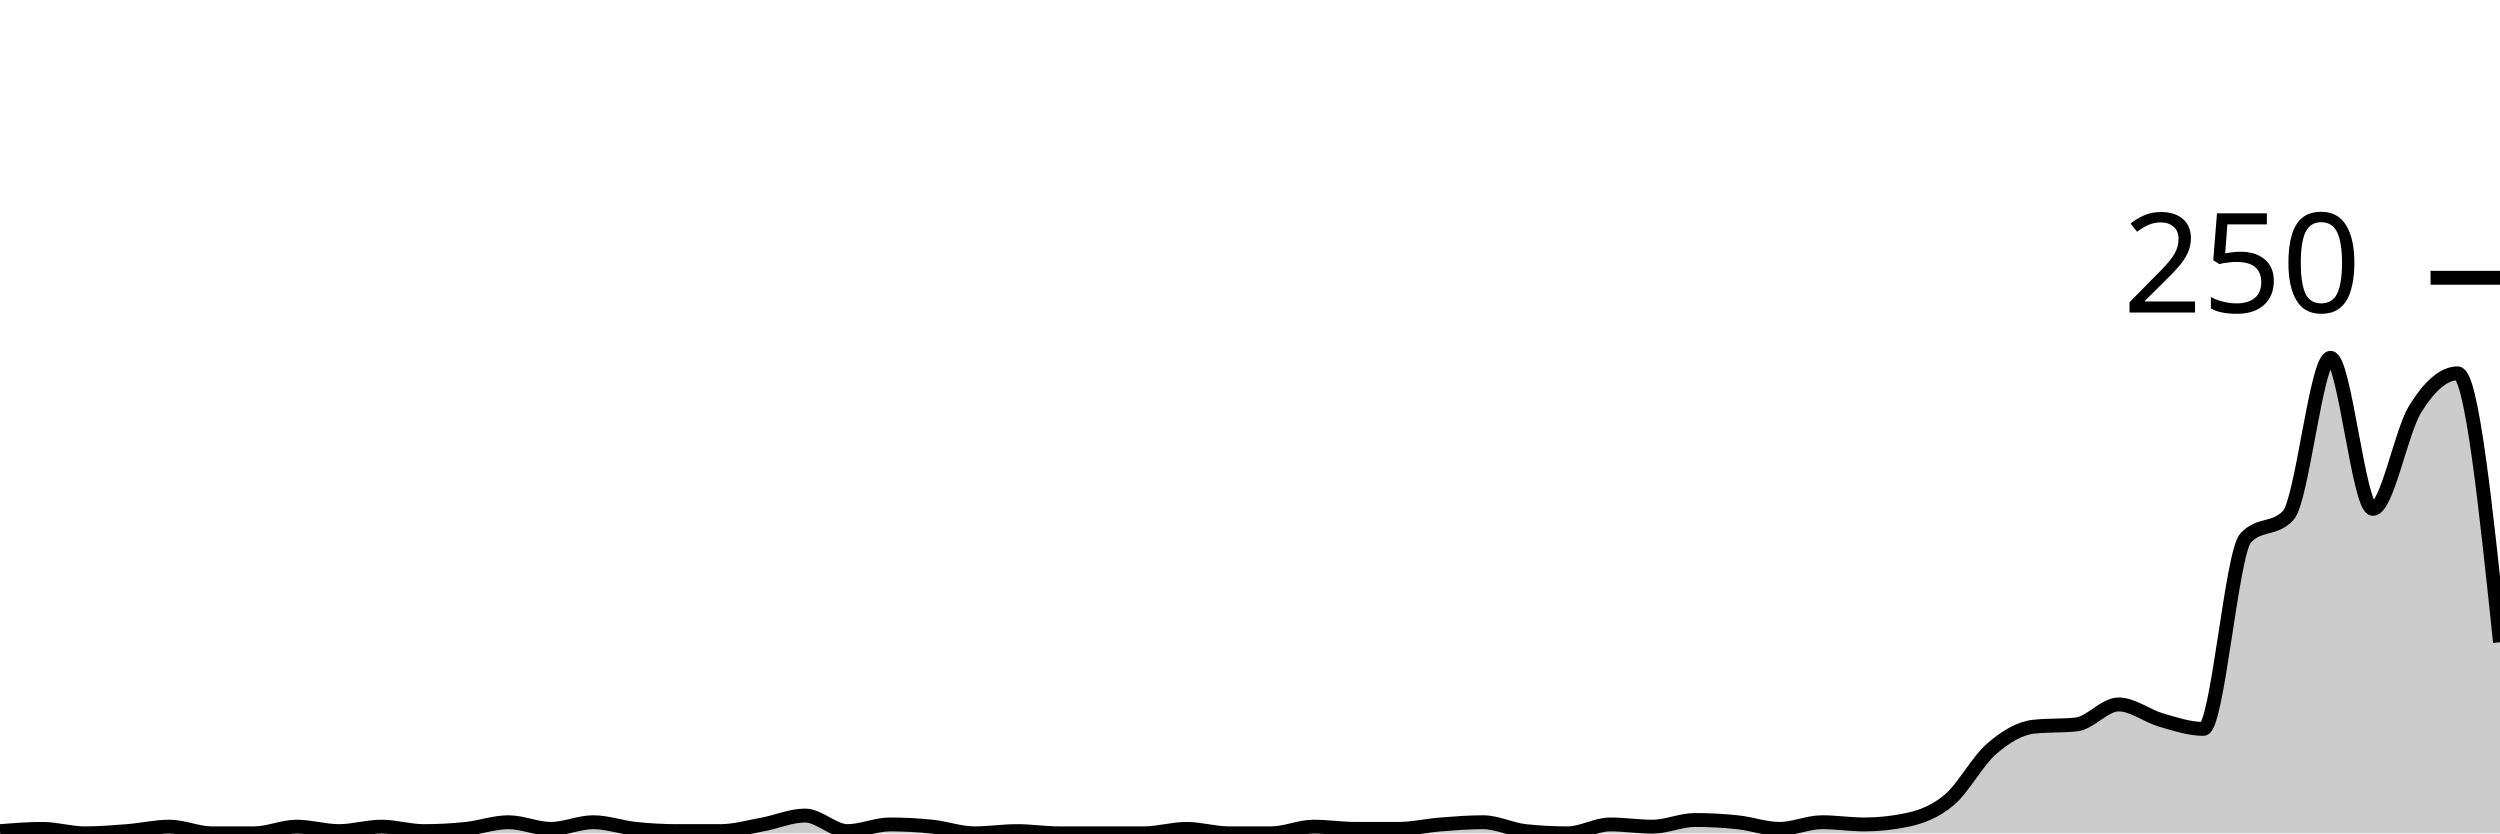
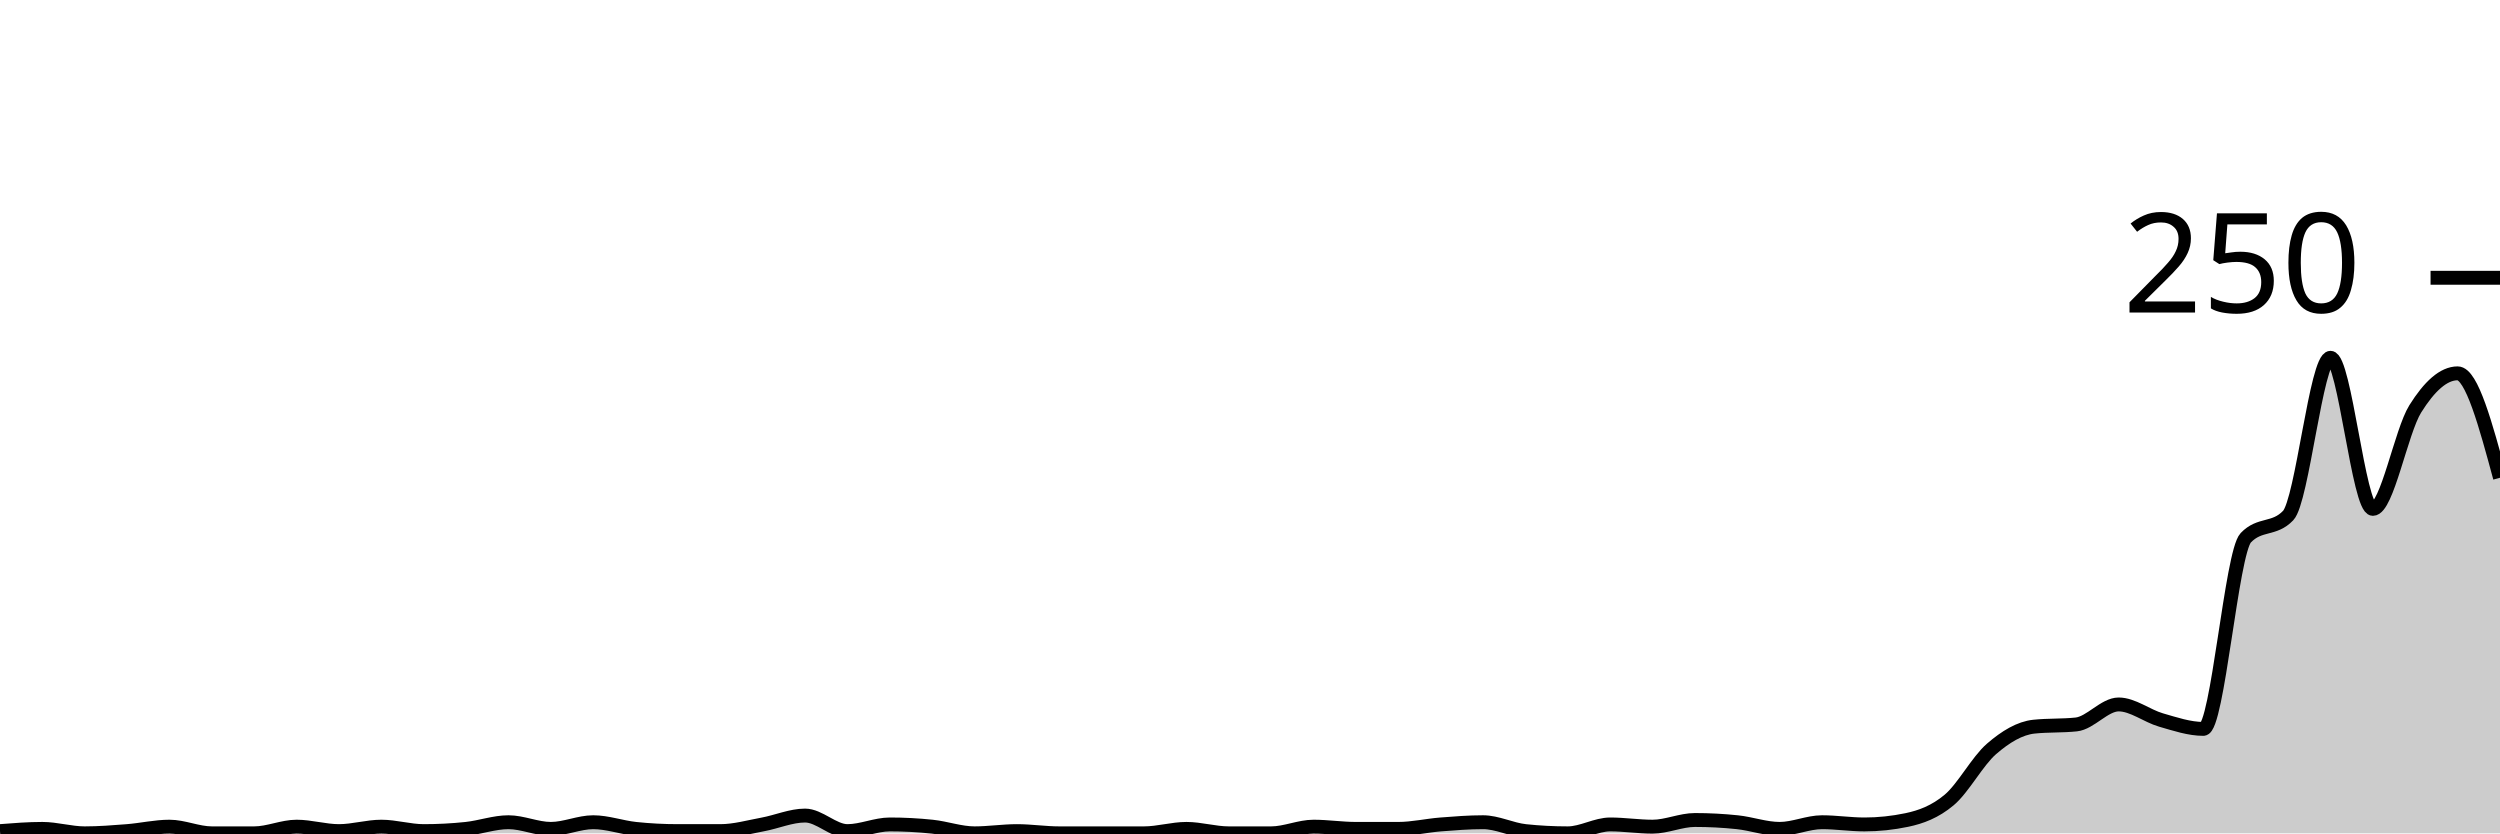
<svg xmlns="http://www.w3.org/2000/svg" viewBox="0 0 180 60">
  <g transform="translate(0,20)">
-     <path class="area" fill="rgba(0, 0, 0, 0.2)" d="M0,39.84C1.017,39.76,2.034,39.68,3.051,39.68C4.068,39.68,5.085,40,6.102,40C7.119,40,8.136,39.92,9.153,39.84C10.169,39.76,11.186,39.52,12.203,39.52C13.22,39.52,14.237,40,15.254,40C16.271,40,17.288,40,18.305,40C19.322,40,20.339,39.52,21.356,39.52C22.373,39.52,23.39,39.84,24.407,39.84C25.424,39.84,26.441,39.52,27.458,39.52C28.475,39.52,29.492,39.84,30.508,39.84C31.525,39.84,32.542,39.787,33.559,39.68C34.576,39.573,35.593,39.2,36.61,39.2C37.627,39.2,38.644,39.68,39.661,39.68C40.678,39.68,41.695,39.2,42.712,39.2C43.729,39.2,44.746,39.573,45.763,39.68C46.78,39.787,47.797,39.84,48.814,39.84C49.831,39.84,50.847,39.84,51.864,39.84C52.881,39.84,53.898,39.547,54.915,39.36C55.932,39.173,56.949,38.72,57.966,38.72C58.983,38.72,60,39.84,61.017,39.84C62.034,39.84,63.051,39.36,64.068,39.36C65.085,39.36,66.102,39.413,67.119,39.52C68.136,39.627,69.153,40,70.169,40C71.186,40,72.203,39.84,73.22,39.84C74.237,39.84,75.254,40,76.271,40C77.288,40,78.305,40,79.322,40C80.339,40,81.356,40,82.373,40C83.39,40,84.407,39.68,85.424,39.68C86.441,39.68,87.458,40,88.475,40C89.492,40,90.508,40,91.525,40C92.542,40,93.559,39.52,94.576,39.52C95.593,39.52,96.61,39.68,97.627,39.68C98.644,39.68,99.661,39.68,100.678,39.68C101.695,39.68,102.712,39.44,103.729,39.36C104.746,39.28,105.763,39.2,106.78,39.2C107.797,39.2,108.814,39.733,109.831,39.84C110.847,39.947,111.864,40,112.881,40C113.898,40,114.915,39.36,115.932,39.36C116.949,39.36,117.966,39.52,118.983,39.52C120,39.52,121.017,39.04,122.034,39.04C123.051,39.04,124.068,39.093,125.085,39.2C126.102,39.307,127.119,39.68,128.136,39.68C129.153,39.68,130.169,39.2,131.186,39.2C132.203,39.2,133.22,39.36,134.237,39.36C135.254,39.36,136.271,39.253,137.288,39.04C138.305,38.827,139.322,38.453,140.339,37.6C141.356,36.747,142.373,34.8,143.39,33.92C144.407,33.04,145.424,32.427,146.441,32.32C147.458,32.213,148.475,32.267,149.492,32.16C150.508,32.053,151.525,30.72,152.542,30.72C153.559,30.72,154.576,31.547,155.593,31.84C156.61,32.133,157.627,32.48,158.644,32.48C159.661,32.48,160.678,19.787,161.695,18.72C162.712,17.653,163.729,18.187,164.746,17.12C165.763,16.053,166.78,5.76,167.797,5.76C168.814,5.76,169.831,16.64,170.847,16.64C171.864,16.64,172.881,11.067,173.898,9.44C174.915,7.813,175.932,6.88,176.949,6.88C177.966,6.88,178.983,16.56,180,26.24L180,40C178.983,40,177.966,40,176.949,40C175.932,40,174.915,40,173.898,40C172.881,40,171.864,40,170.847,40C169.831,40,168.814,40,167.797,40C166.78,40,165.763,40,164.746,40C163.729,40,162.712,40,161.695,40C160.678,40,159.661,40,158.644,40C157.627,40,156.61,40,155.593,40C154.576,40,153.559,40,152.542,40C151.525,40,150.508,40,149.492,40C148.475,40,147.458,40,146.441,40C145.424,40,144.407,40,143.39,40C142.373,40,141.356,40,140.339,40C139.322,40,138.305,40,137.288,40C136.271,40,135.254,40,134.237,40C133.22,40,132.203,40,131.186,40C130.169,40,129.153,40,128.136,40C127.119,40,126.102,40,125.085,40C124.068,40,123.051,40,122.034,40C121.017,40,120,40,118.983,40C117.966,40,116.949,40,115.932,40C114.915,40,113.898,40,112.881,40C111.864,40,110.847,40,109.831,40C108.814,40,107.797,40,106.78,40C105.763,40,104.746,40,103.729,40C102.712,40,101.695,40,100.678,40C99.661,40,98.644,40,97.627,40C96.61,40,95.593,40,94.576,40C93.559,40,92.542,40,91.525,40C90.508,40,89.492,40,88.475,40C87.458,40,86.441,40,85.424,40C84.407,40,83.39,40,82.373,40C81.356,40,80.339,40,79.322,40C78.305,40,77.288,40,76.271,40C75.254,40,74.237,40,73.22,40C72.203,40,71.186,40,70.169,40C69.153,40,68.136,40,67.119,40C66.102,40,65.085,40,64.068,40C63.051,40,62.034,40,61.017,40C60,40,58.983,40,57.966,40C56.949,40,55.932,40,54.915,40C53.898,40,52.881,40,51.864,40C50.847,40,49.831,40,48.814,40C47.797,40,46.78,40,45.763,40C44.746,40,43.729,40,42.712,40C41.695,40,40.678,40,39.661,40C38.644,40,37.627,40,36.61,40C35.593,40,34.576,40,33.559,40C32.542,40,31.525,40,30.508,40C29.492,40,28.475,40,27.458,40C26.441,40,25.424,40,24.407,40C23.39,40,22.373,40,21.356,40C20.339,40,19.322,40,18.305,40C17.288,40,16.271,40,15.254,40C14.237,40,13.22,40,12.203,40C11.186,40,10.169,40,9.153,40C8.136,40,7.119,40,6.102,40C5.085,40,4.068,40,3.051,40C2.034,40,1.017,40,0,40Z" />
-     <path class="line" stroke="black" fill="none" d="M0,39.84C1.017,39.76,2.034,39.68,3.051,39.68C4.068,39.68,5.085,40,6.102,40C7.119,40,8.136,39.92,9.153,39.84C10.169,39.76,11.186,39.52,12.203,39.52C13.22,39.52,14.237,40,15.254,40C16.271,40,17.288,40,18.305,40C19.322,40,20.339,39.52,21.356,39.52C22.373,39.52,23.39,39.84,24.407,39.84C25.424,39.84,26.441,39.52,27.458,39.52C28.475,39.52,29.492,39.84,30.508,39.84C31.525,39.84,32.542,39.787,33.559,39.68C34.576,39.573,35.593,39.2,36.61,39.2C37.627,39.2,38.644,39.68,39.661,39.68C40.678,39.68,41.695,39.2,42.712,39.2C43.729,39.2,44.746,39.573,45.763,39.68C46.78,39.787,47.797,39.84,48.814,39.84C49.831,39.84,50.847,39.84,51.864,39.84C52.881,39.84,53.898,39.547,54.915,39.36C55.932,39.173,56.949,38.72,57.966,38.72C58.983,38.72,60,39.84,61.017,39.84C62.034,39.84,63.051,39.36,64.068,39.36C65.085,39.36,66.102,39.413,67.119,39.52C68.136,39.627,69.153,40,70.169,40C71.186,40,72.203,39.84,73.22,39.84C74.237,39.84,75.254,40,76.271,40C77.288,40,78.305,40,79.322,40C80.339,40,81.356,40,82.373,40C83.39,40,84.407,39.68,85.424,39.68C86.441,39.68,87.458,40,88.475,40C89.492,40,90.508,40,91.525,40C92.542,40,93.559,39.52,94.576,39.52C95.593,39.52,96.61,39.68,97.627,39.68C98.644,39.68,99.661,39.68,100.678,39.68C101.695,39.68,102.712,39.44,103.729,39.36C104.746,39.28,105.763,39.2,106.78,39.2C107.797,39.2,108.814,39.733,109.831,39.84C110.847,39.947,111.864,40,112.881,40C113.898,40,114.915,39.36,115.932,39.36C116.949,39.36,117.966,39.52,118.983,39.52C120,39.52,121.017,39.04,122.034,39.04C123.051,39.04,124.068,39.093,125.085,39.2C126.102,39.307,127.119,39.68,128.136,39.68C129.153,39.68,130.169,39.2,131.186,39.2C132.203,39.2,133.22,39.36,134.237,39.36C135.254,39.36,136.271,39.253,137.288,39.04C138.305,38.827,139.322,38.453,140.339,37.6C141.356,36.747,142.373,34.8,143.39,33.92C144.407,33.04,145.424,32.427,146.441,32.32C147.458,32.213,148.475,32.267,149.492,32.16C150.508,32.053,151.525,30.72,152.542,30.72C153.559,30.72,154.576,31.547,155.593,31.84C156.61,32.133,157.627,32.48,158.644,32.48C159.661,32.48,160.678,19.787,161.695,18.72C162.712,17.653,163.729,18.187,164.746,17.12C165.763,16.053,166.78,5.76,167.797,5.76C168.814,5.76,169.831,16.64,170.847,16.64C171.864,16.64,172.881,11.067,173.898,9.44C174.915,7.813,175.932,6.88,176.949,6.88C177.966,6.88,178.983,16.56,180,26.24" />
+     <path class="area" fill="rgba(0, 0, 0, 0.2)" d="M0,39.84C1.017,39.76,2.034,39.68,3.051,39.68C4.068,39.68,5.085,40,6.102,40C7.119,40,8.136,39.92,9.153,39.84C10.169,39.76,11.186,39.52,12.203,39.52C13.22,39.52,14.237,40,15.254,40C16.271,40,17.288,40,18.305,40C19.322,40,20.339,39.52,21.356,39.52C22.373,39.52,23.39,39.84,24.407,39.84C25.424,39.84,26.441,39.52,27.458,39.52C28.475,39.52,29.492,39.84,30.508,39.84C31.525,39.84,32.542,39.787,33.559,39.68C34.576,39.573,35.593,39.2,36.61,39.2C37.627,39.2,38.644,39.68,39.661,39.68C40.678,39.68,41.695,39.2,42.712,39.2C43.729,39.2,44.746,39.573,45.763,39.68C46.78,39.787,47.797,39.84,48.814,39.84C49.831,39.84,50.847,39.84,51.864,39.84C52.881,39.84,53.898,39.547,54.915,39.36C55.932,39.173,56.949,38.72,57.966,38.72C58.983,38.72,60,39.84,61.017,39.84C62.034,39.84,63.051,39.36,64.068,39.36C65.085,39.36,66.102,39.413,67.119,39.52C68.136,39.627,69.153,40,70.169,40C71.186,40,72.203,39.84,73.22,39.84C74.237,39.84,75.254,40,76.271,40C77.288,40,78.305,40,79.322,40C80.339,40,81.356,40,82.373,40C83.39,40,84.407,39.68,85.424,39.68C86.441,39.68,87.458,40,88.475,40C89.492,40,90.508,40,91.525,40C92.542,40,93.559,39.52,94.576,39.52C95.593,39.52,96.61,39.68,97.627,39.68C98.644,39.68,99.661,39.68,100.678,39.68C101.695,39.68,102.712,39.44,103.729,39.36C104.746,39.28,105.763,39.2,106.78,39.2C107.797,39.2,108.814,39.733,109.831,39.84C110.847,39.947,111.864,40,112.881,40C113.898,40,114.915,39.36,115.932,39.36C116.949,39.36,117.966,39.52,118.983,39.52C120,39.52,121.017,39.04,122.034,39.04C123.051,39.04,124.068,39.093,125.085,39.2C126.102,39.307,127.119,39.68,128.136,39.68C129.153,39.68,130.169,39.2,131.186,39.2C132.203,39.2,133.22,39.36,134.237,39.36C135.254,39.36,136.271,39.253,137.288,39.04C138.305,38.827,139.322,38.453,140.339,37.6C141.356,36.747,142.373,34.8,143.39,33.92C144.407,33.04,145.424,32.427,146.441,32.32C147.458,32.213,148.475,32.267,149.492,32.16C150.508,32.053,151.525,30.72,152.542,30.72C153.559,30.72,154.576,31.547,155.593,31.84C156.61,32.133,157.627,32.48,158.644,32.48C159.661,32.48,160.678,19.787,161.695,18.72C162.712,17.653,163.729,18.187,164.746,17.12C165.763,16.053,166.78,5.76,167.797,5.76C168.814,5.76,169.831,16.64,170.847,16.64C171.864,16.64,172.881,11.067,173.898,9.44C174.915,7.813,175.932,6.88,176.949,6.88C177.966,6.88,178.983,10.64,180,14.4L180,40C178.983,40,177.966,40,176.949,40C175.932,40,174.915,40,173.898,40C172.881,40,171.864,40,170.847,40C169.831,40,168.814,40,167.797,40C166.78,40,165.763,40,164.746,40C163.729,40,162.712,40,161.695,40C160.678,40,159.661,40,158.644,40C157.627,40,156.61,40,155.593,40C154.576,40,153.559,40,152.542,40C151.525,40,150.508,40,149.492,40C148.475,40,147.458,40,146.441,40C145.424,40,144.407,40,143.39,40C142.373,40,141.356,40,140.339,40C139.322,40,138.305,40,137.288,40C136.271,40,135.254,40,134.237,40C133.22,40,132.203,40,131.186,40C130.169,40,129.153,40,128.136,40C127.119,40,126.102,40,125.085,40C124.068,40,123.051,40,122.034,40C121.017,40,120,40,118.983,40C117.966,40,116.949,40,115.932,40C114.915,40,113.898,40,112.881,40C111.864,40,110.847,40,109.831,40C108.814,40,107.797,40,106.78,40C105.763,40,104.746,40,103.729,40C102.712,40,101.695,40,100.678,40C99.661,40,98.644,40,97.627,40C96.61,40,95.593,40,94.576,40C93.559,40,92.542,40,91.525,40C90.508,40,89.492,40,88.475,40C87.458,40,86.441,40,85.424,40C84.407,40,83.39,40,82.373,40C81.356,40,80.339,40,79.322,40C78.305,40,77.288,40,76.271,40C75.254,40,74.237,40,73.22,40C72.203,40,71.186,40,70.169,40C69.153,40,68.136,40,67.119,40C66.102,40,65.085,40,64.068,40C63.051,40,62.034,40,61.017,40C60,40,58.983,40,57.966,40C56.949,40,55.932,40,54.915,40C53.898,40,52.881,40,51.864,40C50.847,40,49.831,40,48.814,40C47.797,40,46.78,40,45.763,40C44.746,40,43.729,40,42.712,40C41.695,40,40.678,40,39.661,40C38.644,40,37.627,40,36.61,40C35.593,40,34.576,40,33.559,40C32.542,40,31.525,40,30.508,40C29.492,40,28.475,40,27.458,40C26.441,40,25.424,40,24.407,40C23.39,40,22.373,40,21.356,40C20.339,40,19.322,40,18.305,40C17.288,40,16.271,40,15.254,40C14.237,40,13.22,40,12.203,40C11.186,40,10.169,40,9.153,40C8.136,40,7.119,40,6.102,40C5.085,40,4.068,40,3.051,40C2.034,40,1.017,40,0,40Z" />
+     <path class="line" stroke="black" fill="none" d="M0,39.84C1.017,39.76,2.034,39.68,3.051,39.68C4.068,39.68,5.085,40,6.102,40C7.119,40,8.136,39.92,9.153,39.84C10.169,39.76,11.186,39.52,12.203,39.52C13.22,39.52,14.237,40,15.254,40C16.271,40,17.288,40,18.305,40C19.322,40,20.339,39.52,21.356,39.52C22.373,39.52,23.39,39.84,24.407,39.84C25.424,39.84,26.441,39.52,27.458,39.52C28.475,39.52,29.492,39.84,30.508,39.84C31.525,39.84,32.542,39.787,33.559,39.68C34.576,39.573,35.593,39.2,36.61,39.2C37.627,39.2,38.644,39.68,39.661,39.68C40.678,39.68,41.695,39.2,42.712,39.2C43.729,39.2,44.746,39.573,45.763,39.68C46.78,39.787,47.797,39.84,48.814,39.84C49.831,39.84,50.847,39.84,51.864,39.84C52.881,39.84,53.898,39.547,54.915,39.36C55.932,39.173,56.949,38.72,57.966,38.72C58.983,38.72,60,39.84,61.017,39.84C62.034,39.84,63.051,39.36,64.068,39.36C65.085,39.36,66.102,39.413,67.119,39.52C68.136,39.627,69.153,40,70.169,40C71.186,40,72.203,39.84,73.22,39.84C74.237,39.84,75.254,40,76.271,40C77.288,40,78.305,40,79.322,40C80.339,40,81.356,40,82.373,40C83.39,40,84.407,39.68,85.424,39.68C86.441,39.68,87.458,40,88.475,40C89.492,40,90.508,40,91.525,40C92.542,40,93.559,39.52,94.576,39.52C95.593,39.52,96.61,39.68,97.627,39.68C98.644,39.68,99.661,39.68,100.678,39.68C101.695,39.68,102.712,39.44,103.729,39.36C104.746,39.28,105.763,39.2,106.78,39.2C107.797,39.2,108.814,39.733,109.831,39.84C110.847,39.947,111.864,40,112.881,40C113.898,40,114.915,39.36,115.932,39.36C116.949,39.36,117.966,39.52,118.983,39.52C120,39.52,121.017,39.04,122.034,39.04C123.051,39.04,124.068,39.093,125.085,39.2C126.102,39.307,127.119,39.68,128.136,39.68C129.153,39.68,130.169,39.2,131.186,39.2C132.203,39.2,133.22,39.36,134.237,39.36C135.254,39.36,136.271,39.253,137.288,39.04C138.305,38.827,139.322,38.453,140.339,37.6C141.356,36.747,142.373,34.8,143.39,33.92C144.407,33.04,145.424,32.427,146.441,32.32C147.458,32.213,148.475,32.267,149.492,32.16C150.508,32.053,151.525,30.72,152.542,30.72C153.559,30.72,154.576,31.547,155.593,31.84C156.61,32.133,157.627,32.48,158.644,32.48C159.661,32.48,160.678,19.787,161.695,18.72C162.712,17.653,163.729,18.187,164.746,17.12C165.763,16.053,166.78,5.76,167.797,5.76C168.814,5.76,169.831,16.64,170.847,16.64C171.864,16.64,172.881,11.067,173.898,9.44C174.915,7.813,175.932,6.88,176.949,6.88C177.966,6.88,178.983,10.64,180,14.4" />
    <path class="axis-ceiling" stroke-width="1" stroke="black" fill="none" d="M175,0L180,0" />
    <text class="axis-ceiling-label" font-family="sans-serif" text-anchor="end" font-size="10px" x="170" y="2.5">250</text>
  </g>
</svg>
